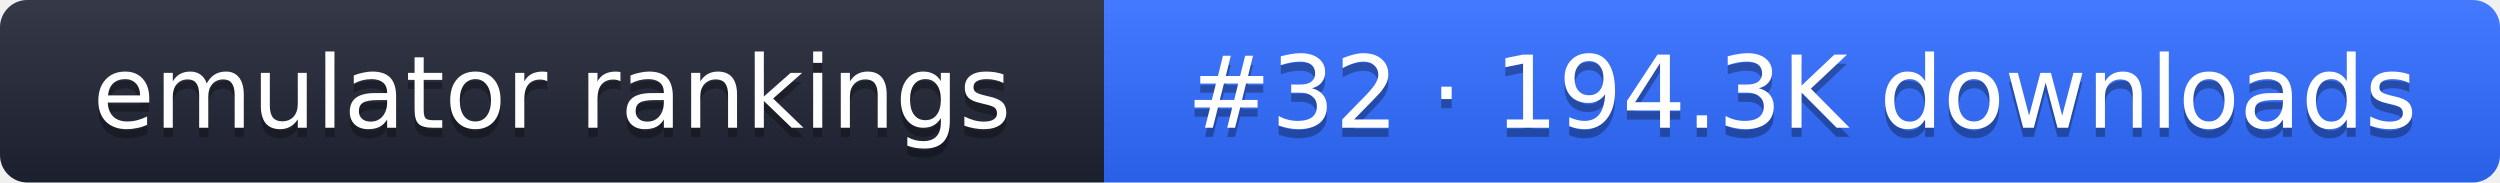
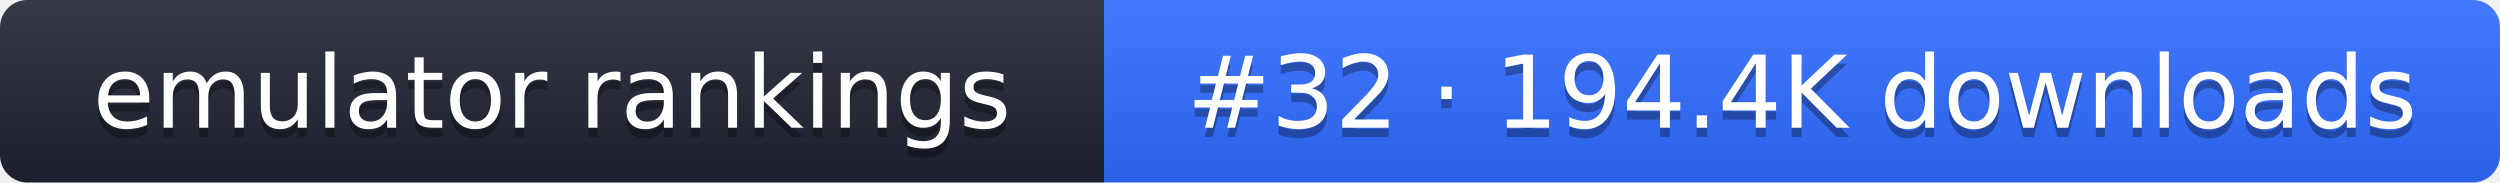
- <svg xmlns="http://www.w3.org/2000/svg" width="274" height="20" role="img" aria-label="emulator rankings: #32 · 194.3K downloads">
+ <svg xmlns="http://www.w3.org/2000/svg" width="274" height="20" role="img" aria-label="emulator rankings: #32 · 194.4K downloads">
  <linearGradient id="g" x2="0" y2="100%">
    <stop offset="0" stop-color="#fff" stop-opacity=".1" />
    <stop offset="1" stop-opacity=".1" />
  </linearGradient>
  <clipPath id="r">
    <rect width="274" height="20" rx="3" fill="#fff" />
  </clipPath>
  <g clip-path="url(#r)">
    <rect width="121" height="20" fill="#1f2433" />
    <rect x="121" width="153" height="20" fill="#2f6bff" />
    <rect width="274" height="20" fill="url(#g)" />
  </g>
  <g fill="#fff" text-anchor="middle" font-family="Verdana,DejaVu Sans,sans-serif" font-size="11">
    <text x="60.5" y="15" fill="#010101" fill-opacity=".3">emulator rankings</text>
    <text x="60.5" y="14">emulator rankings</text>
-     <text x="197.5" y="15" fill="#010101" fill-opacity=".3">#32 · 194.3K downloads</text>
-     <text x="197.5" y="14">#32 · 194.3K downloads</text>
+     <text x="197.5" y="15" fill="#010101" fill-opacity=".3">#32 · 194.4K downloads</text>
+     <text x="197.5" y="14">#32 · 194.4K downloads</text>
  </g>
</svg>
